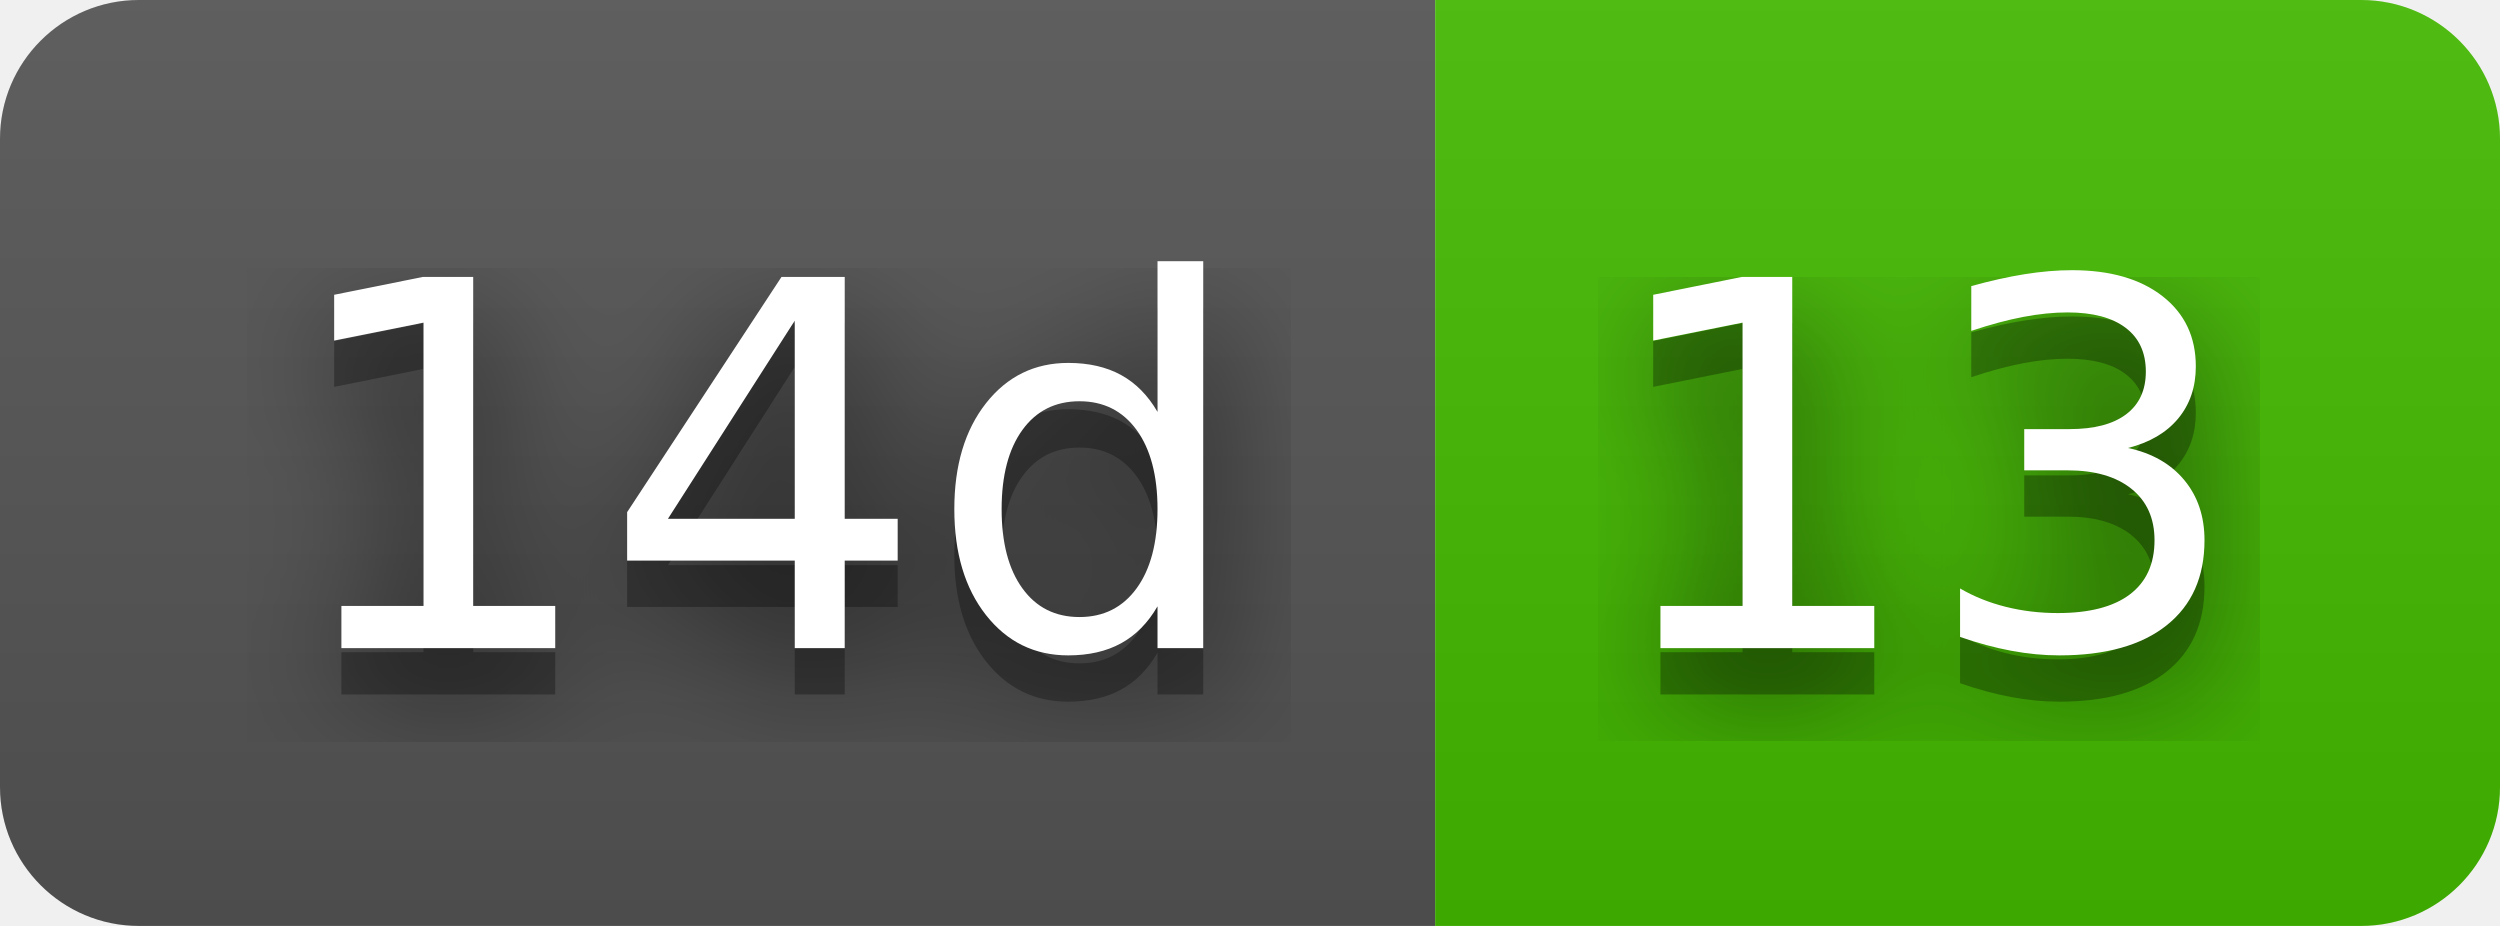
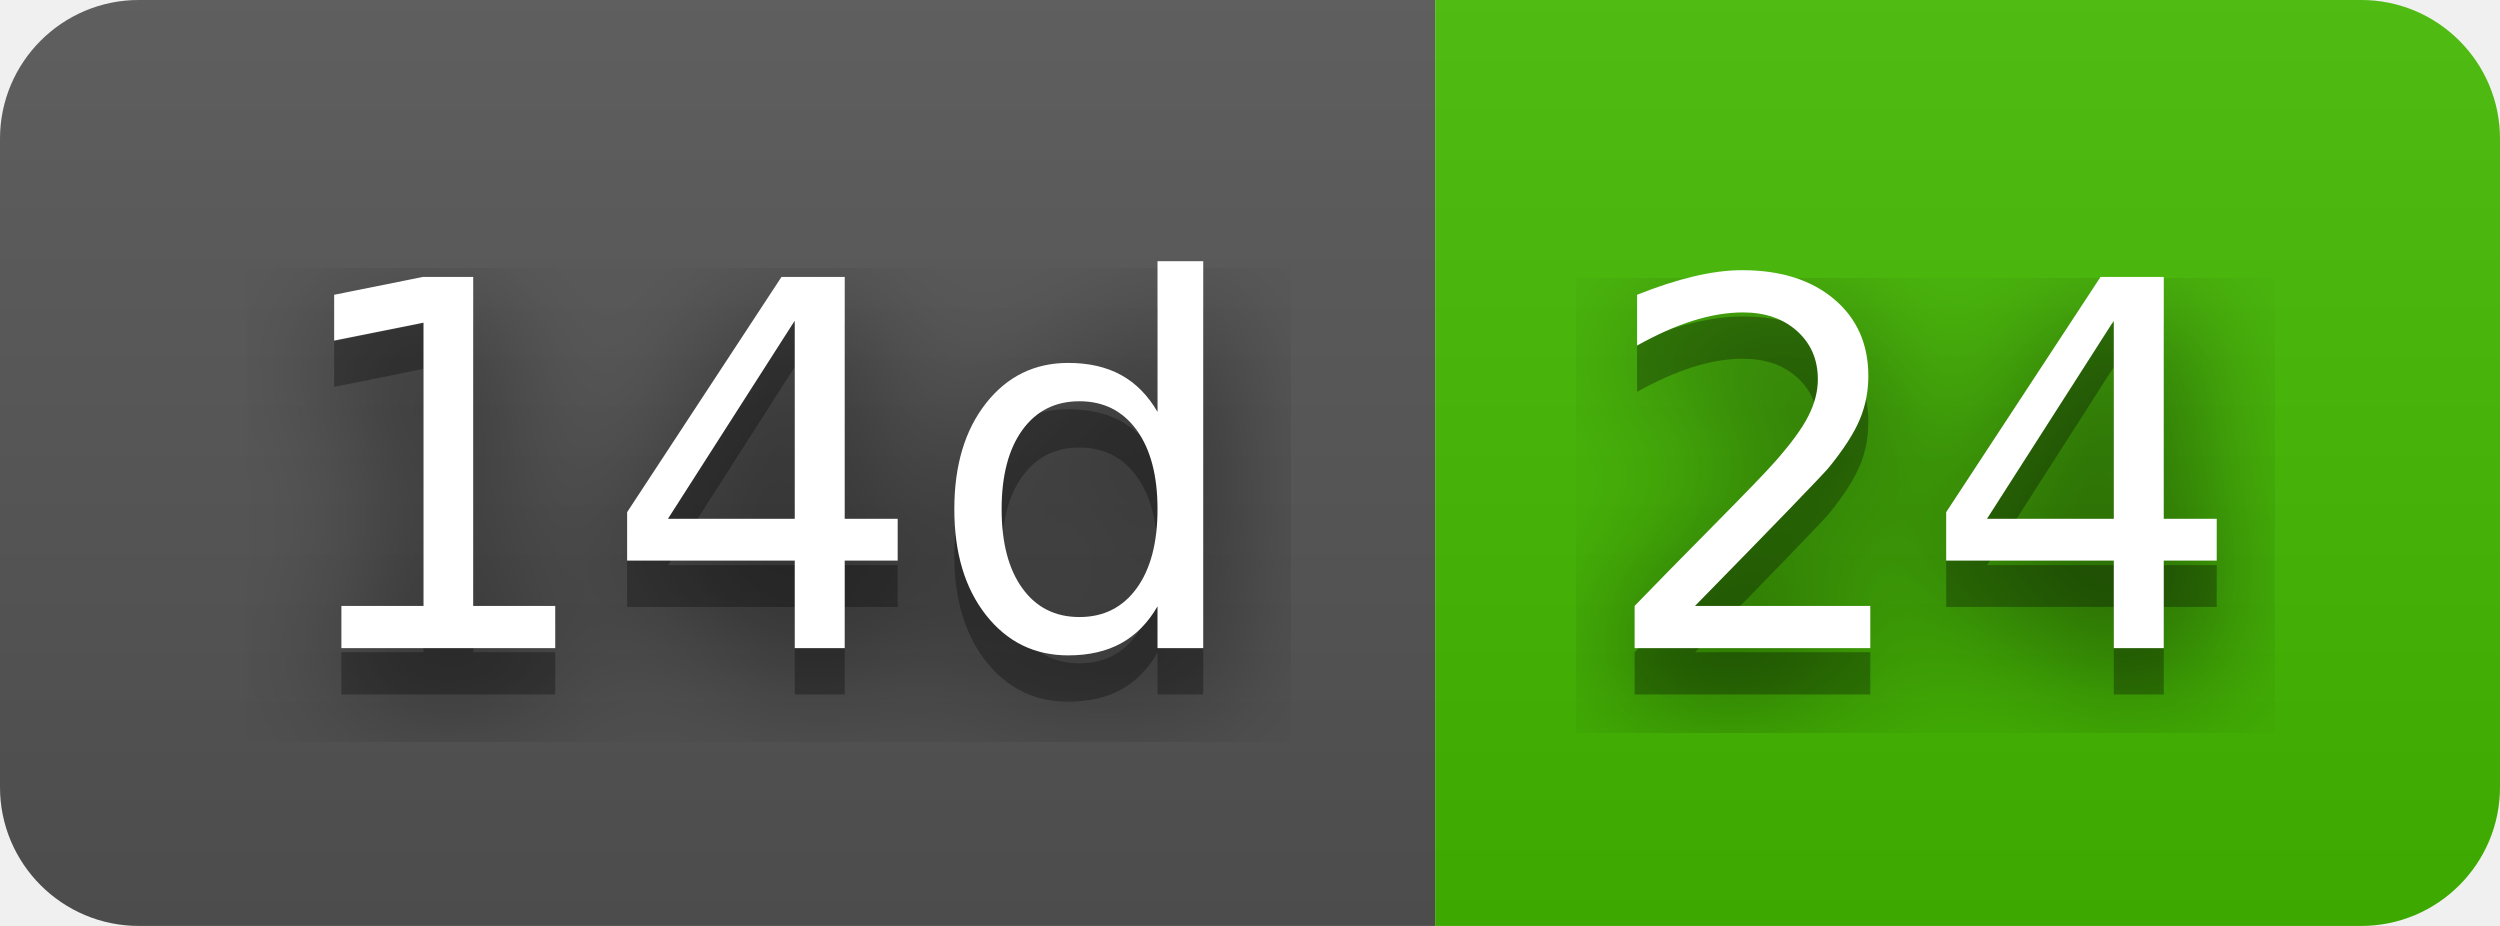
- <svg xmlns="http://www.w3.org/2000/svg" width="54" height="20" role="img" aria-label="14d: 13">
+ <svg xmlns="http://www.w3.org/2000/svg" width="54" height="20" role="img" aria-label="14d: 24">
  <filter id="blur">
    <feGaussianBlur stdDeviation="16" />
  </filter>
  <linearGradient id="s" x2="0" y2="100%">
    <stop offset="0" stop-color="#bbb" stop-opacity=".1" />
    <stop offset="1" stop-opacity=".1" />
  </linearGradient>
  <clipPath id="r">
    <rect width="54" height="20" rx="3" />
  </clipPath>
  <g clip-path="url(#r)">
    <rect width="31" height="20" fill="#555" />
    <rect x="31" width="23" height="20" fill="#4b0" />
    <rect width="54" height="20" fill="url(#s)" />
  </g>
  <g fill="#fff" text-anchor="middle" font-family="Verdana,Geneva,DejaVu Sans,sans-serif" text-rendering="geometricPrecision" font-size="110">
    <g transform="scale(.1)">
      <g aria-hidden="true" fill="#010101">
        <text x="165" y="150" fill-opacity=".8" filter="url(#blur)" textLength="210">14d</text>
        <text x="165" y="150" fill-opacity=".3" textLength="210">14d</text>
      </g>
      <text x="165" y="140" textLength="210">14d</text>
    </g>
    <g transform="scale(.1)">
      <g aria-hidden="true" fill="#010101">
-         <text x="415" y="150" fill-opacity=".8" filter="url(#blur)" textLength="130">13</text>
-         <text x="415" y="150" fill-opacity=".3" textLength="130">13</text>
+         <text x="415" y="150" fill-opacity=".8" filter="url(#blur)" textLength="130">24</text>
+         <text x="415" y="150" fill-opacity=".3" textLength="130">24</text>
      </g>
-       <text x="415" y="140" textLength="130">13</text>
+       <text x="415" y="140" textLength="130">24</text>
    </g>
  </g>
</svg>
